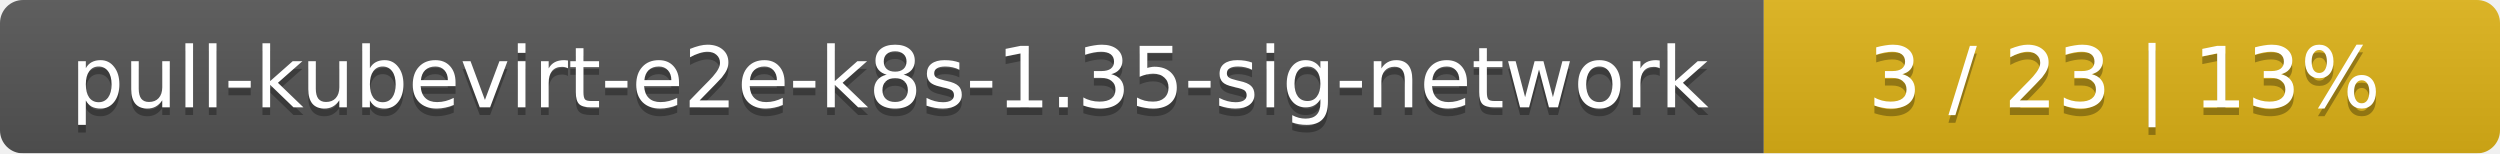
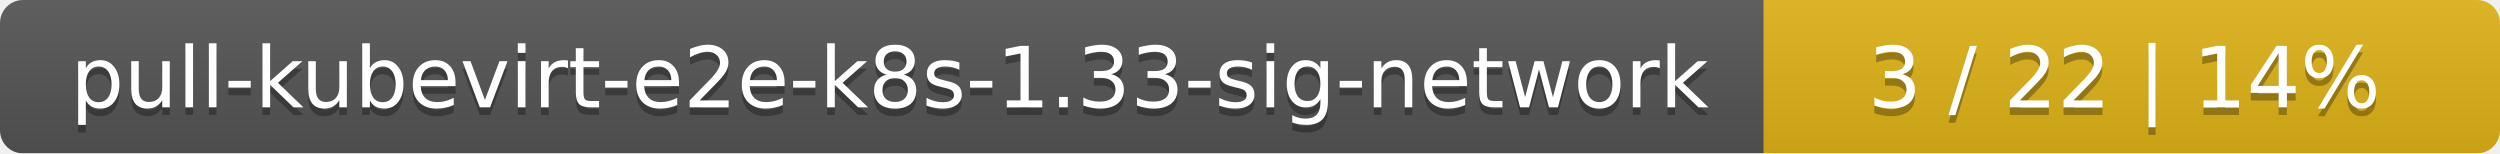
<svg xmlns="http://www.w3.org/2000/svg" width="326" height="20">
  <linearGradient id="smooth" x2="0" y2="100%">
    <stop offset="0" stop-color="#bbb" stop-opacity=".1" />
    <stop offset="1" stop-opacity=".1" />
  </linearGradient>
  <mask id="round">
    <rect width="326" height="20" rx="3" fill="#fff" />
  </mask>
  <g mask="url(#round)">
    <rect width="230" height="20" fill="#555" />
    <rect x="230" width="96" height="20" fill="#dfb317" />
    <rect width="326" height="20" fill="url(#smooth)" />
  </g>
  <g fill="#fff" text-anchor="middle" font-family="DejaVu Sans,Verdana,Geneva,sans-serif" font-size="11">
-     <text x="116" y="15" fill="#010101" fill-opacity=".3">pull-kubevirt-e2e-k8s-1.35-sig-network</text>
-     <text x="116" y="14">pull-kubevirt-e2e-k8s-1.35-sig-network</text>
-     <text x="277" y="15" fill="#010101" fill-opacity=".3">3 / 23    |    13%</text>
-     <text x="277" y="14">3 / 23    |    13%</text>
+     <text x="116" y="15" fill="#010101" fill-opacity=".3">pull-kubevirt-e2e-k8s-1.33-sig-network</text>
+     <text x="116" y="14">pull-kubevirt-e2e-k8s-1.33-sig-network</text>
+     <text x="277" y="15" fill="#010101" fill-opacity=".3">3 / 22    |    14%</text>
+     <text x="277" y="14">3 / 22    |    14%</text>
  </g>
</svg>
